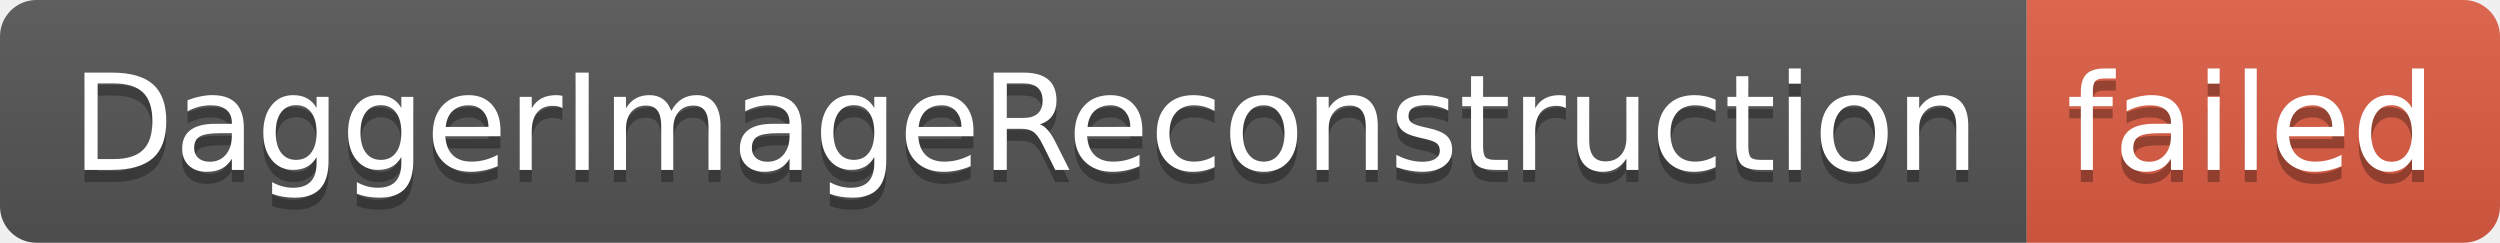
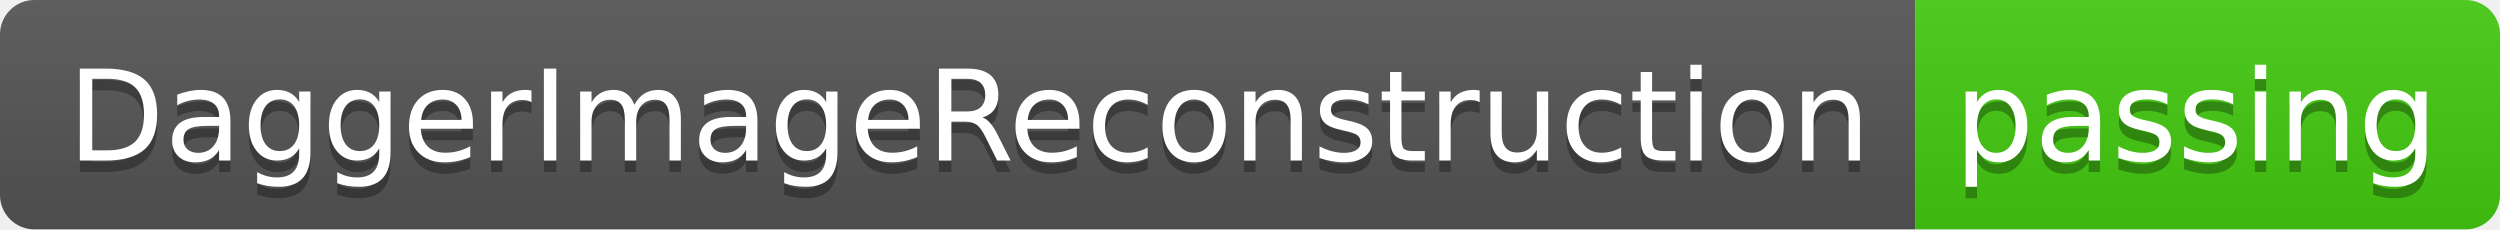
- <svg xmlns="http://www.w3.org/2000/svg" width="206" height="20" role="img" aria-label="DaggerImageReconstruction: failed">
+ <svg xmlns="http://www.w3.org/2000/svg" width="218" height="20" role="img" aria-label="DaggerImageReconstruction: passing">
  <linearGradient id="s" x2="0" y2="100%">
    <stop offset="0" stop-color="#bbb" stop-opacity=".1" />
    <stop offset="1" stop-opacity=".1" />
  </linearGradient>
  <clipPath id="r">
-     <rect width="206" height="20" rx="3" fill="#fff" />
+     <rect width="218" height="20" rx="3" fill="#fff" />
  </clipPath>
  <g clip-path="url(#r)">
    <rect width="167" height="20" fill="#555" />
-     <rect x="167" width="39" height="20" fill="#e05d44" />
-     <rect width="206" height="20" fill="url(#s)" />
+     <rect x="167" width="51" height="20" fill="#4c1" />
+     <rect width="218" height="20" fill="url(#s)" />
  </g>
  <g fill="#fff" text-anchor="middle" font-family="Verdana,Geneva,DejaVu Sans,sans-serif" text-rendering="geometricPrecision" font-size="110">
    <text aria-hidden="true" x="845" y="150" fill="#010101" fill-opacity=".3" transform="scale(.1)" textLength="1570">DaggerImageReconstruction</text>
    <text x="845" y="140" transform="scale(.1)" fill="#fff" textLength="1570">DaggerImageReconstruction</text>
-     <text aria-hidden="true" x="1855" y="150" fill="#010101" fill-opacity=".3" transform="scale(.1)" textLength="290">failed</text>
-     <text x="1855" y="140" transform="scale(.1)" fill="#fff" textLength="290">failed</text>
+     <text aria-hidden="true" x="1915" y="150" fill="#010101" fill-opacity=".3" transform="scale(.1)" textLength="410">passing</text>
+     <text x="1915" y="140" transform="scale(.1)" fill="#fff" textLength="410">passing</text>
  </g>
</svg>
